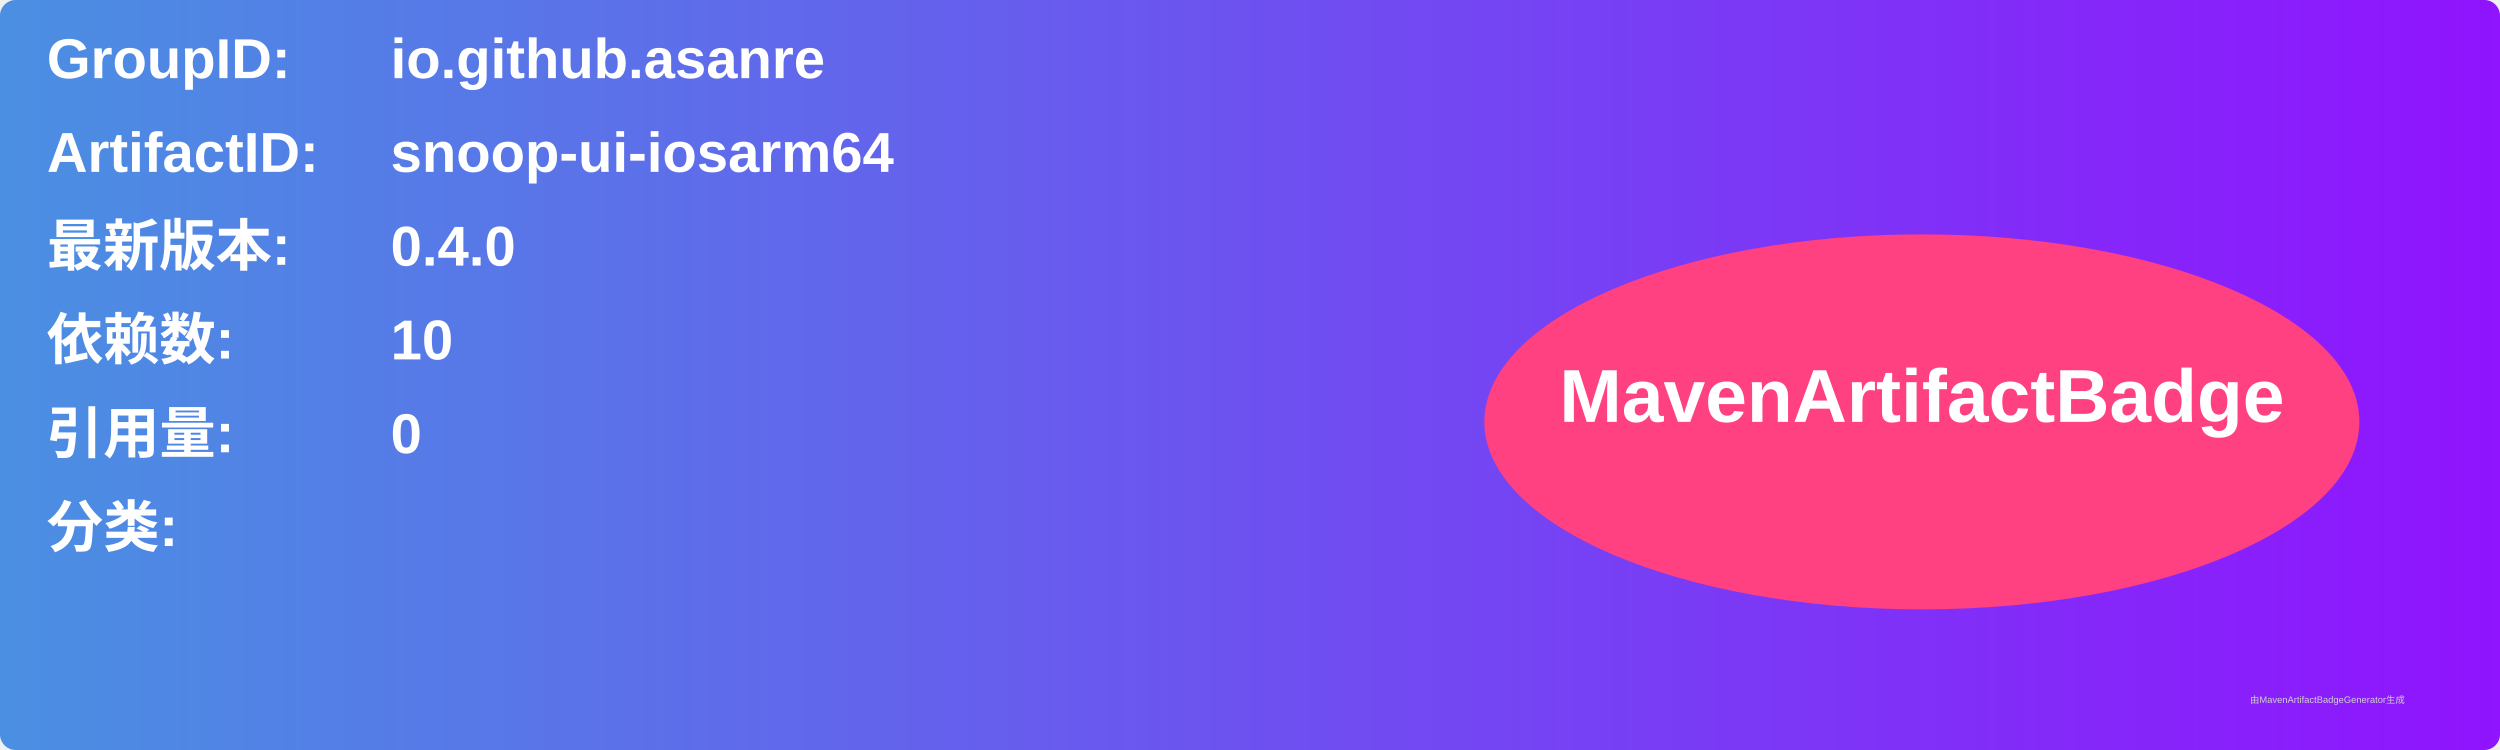
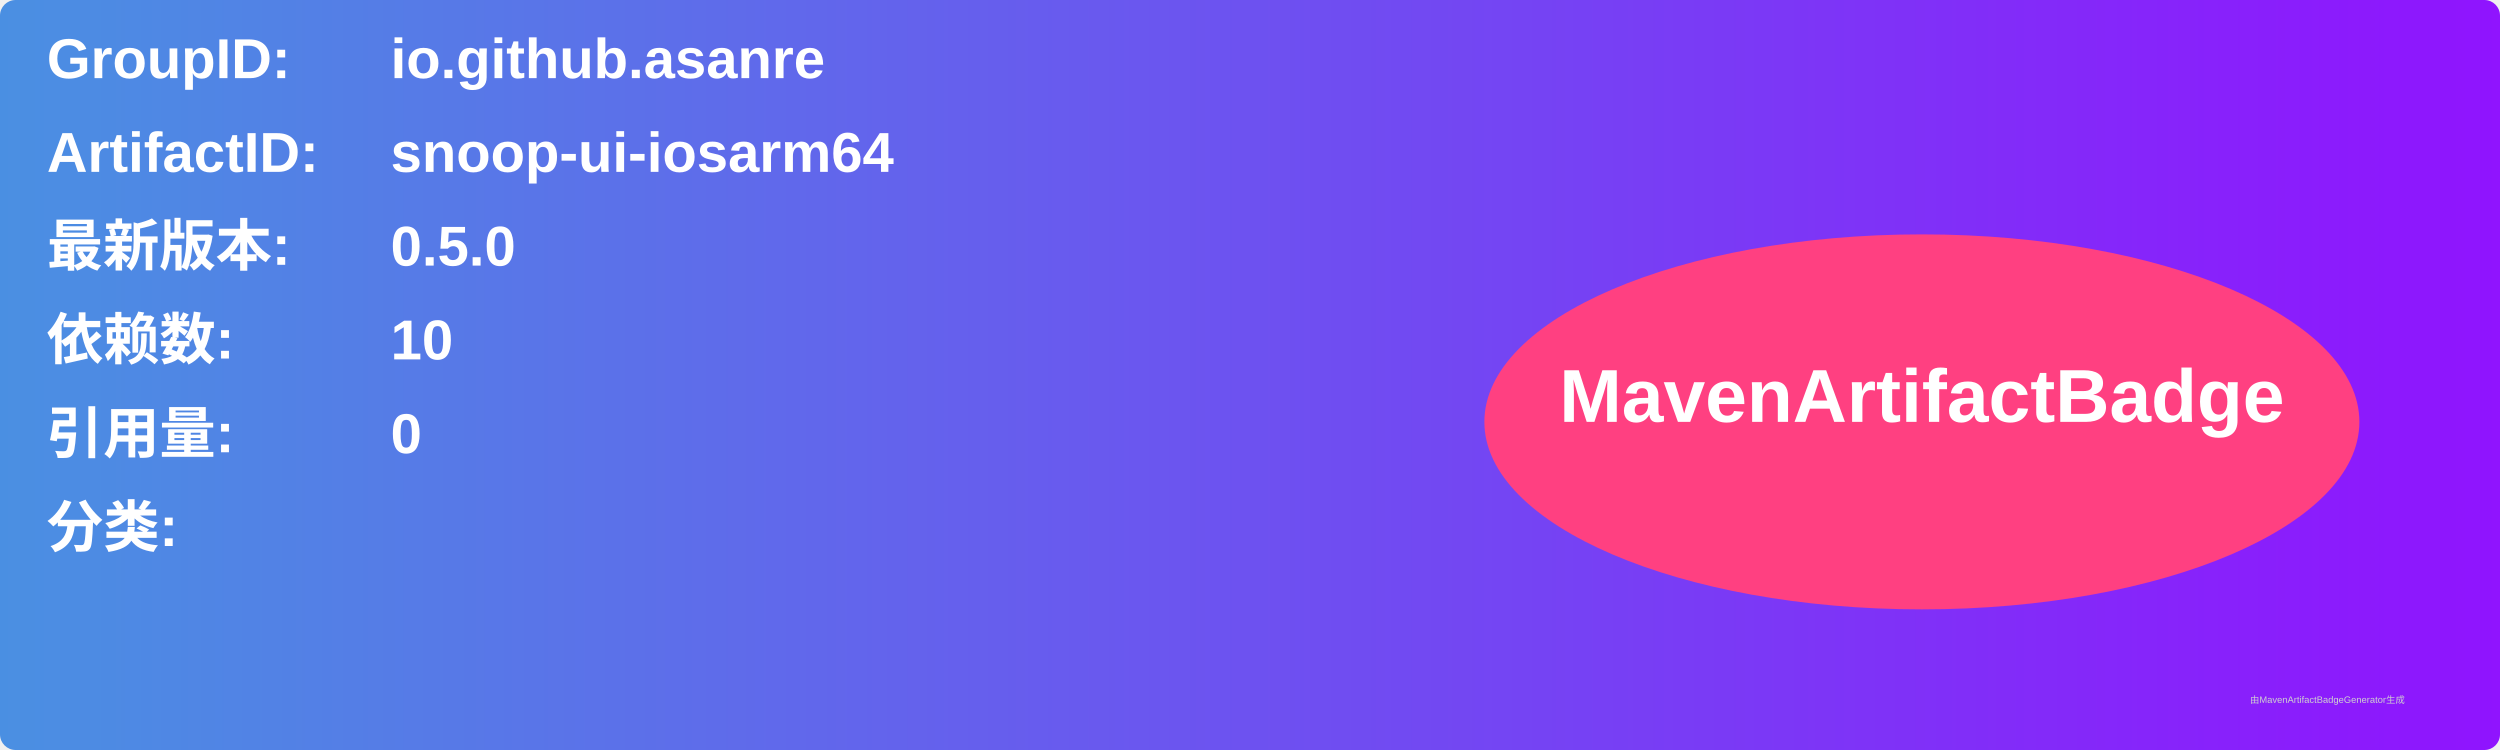
<svg xmlns="http://www.w3.org/2000/svg" width="800" height="240" viewBox="0 0 800 240">
  <linearGradient id="grad" x1="0%" y1="0%" x2="100%" y2="0%">
    <stop offset="0%" stop-color="#4a90e2" />
    <stop offset="100%" stop-color="#9013fe" />
  </linearGradient>
  <rect width="100%" height="100%" rx="5" ry="5" fill="url(#grad)" />
  <g transform="translate(15, 15)">
    <text x="0" y="10" font-family="Arial" font-size="18" fill="white" font-weight="bold" width="260">GroupID:</text>
    <text x="110" y="10" font-family="Arial" font-size="18" fill="white" font-weight="bold" width="460">io.github.asanre</text>
    <text x="0" y="40" font-family="Arial" font-size="18" fill="white" font-weight="bold" width="260">ArtifactID:</text>
    <text x="110" y="40" font-family="Arial" font-size="18" fill="white" font-weight="bold" width="460">snoop-ui-iosarm64</text>
    <text x="0" y="70" font-family="Arial" font-size="18" fill="white" font-weight="bold">最新版本:</text>
    <text x="110" y="70" font-family="Arial" font-size="18" fill="white" font-weight="bold">
-       <tspan font-weight="bold">0.4.0</tspan>
+       <tspan font-weight="bold">0.5.0</tspan>
    </text>
    <text x="0" y="100" font-family="Arial" font-size="18" fill="white" font-weight="bold">依赖数: </text>
    <text x="110" y="100" font-family="Arial" font-size="18" fill="white">
      <tspan font-weight="bold">10</tspan>
    </text>
    <text x="0" y="130" font-family="Arial" font-size="18" fill="white" font-weight="bold">引用量: </text>
    <text x="110" y="130" font-family="Arial" font-size="18" fill="white">
      <tspan font-weight="bold">0</tspan>
    </text>
    <text x="0" y="160" font-family="Arial" font-size="18" fill="white" font-weight="bold">分类:</text>
    <text x="10" y="190" font-family="Arial" font-size="10" fill="white">
      <tspan font-weight="bold" />
    </text>
    <ellipse cx="600" cy="120" rx="140" ry="60" fill="#ff4081" />
    <text x="600" y="120" text-anchor="middle" font-family="Arial" font-size="24" fill="white" font-weight="bold">MavenArtifactBadge</text>
  </g>
  <text x="720" y="225" font-family="Arial" font-size="3" fill="#d0d0d0">由MavenArtifactBadgeGenerator生成</text>
</svg>
